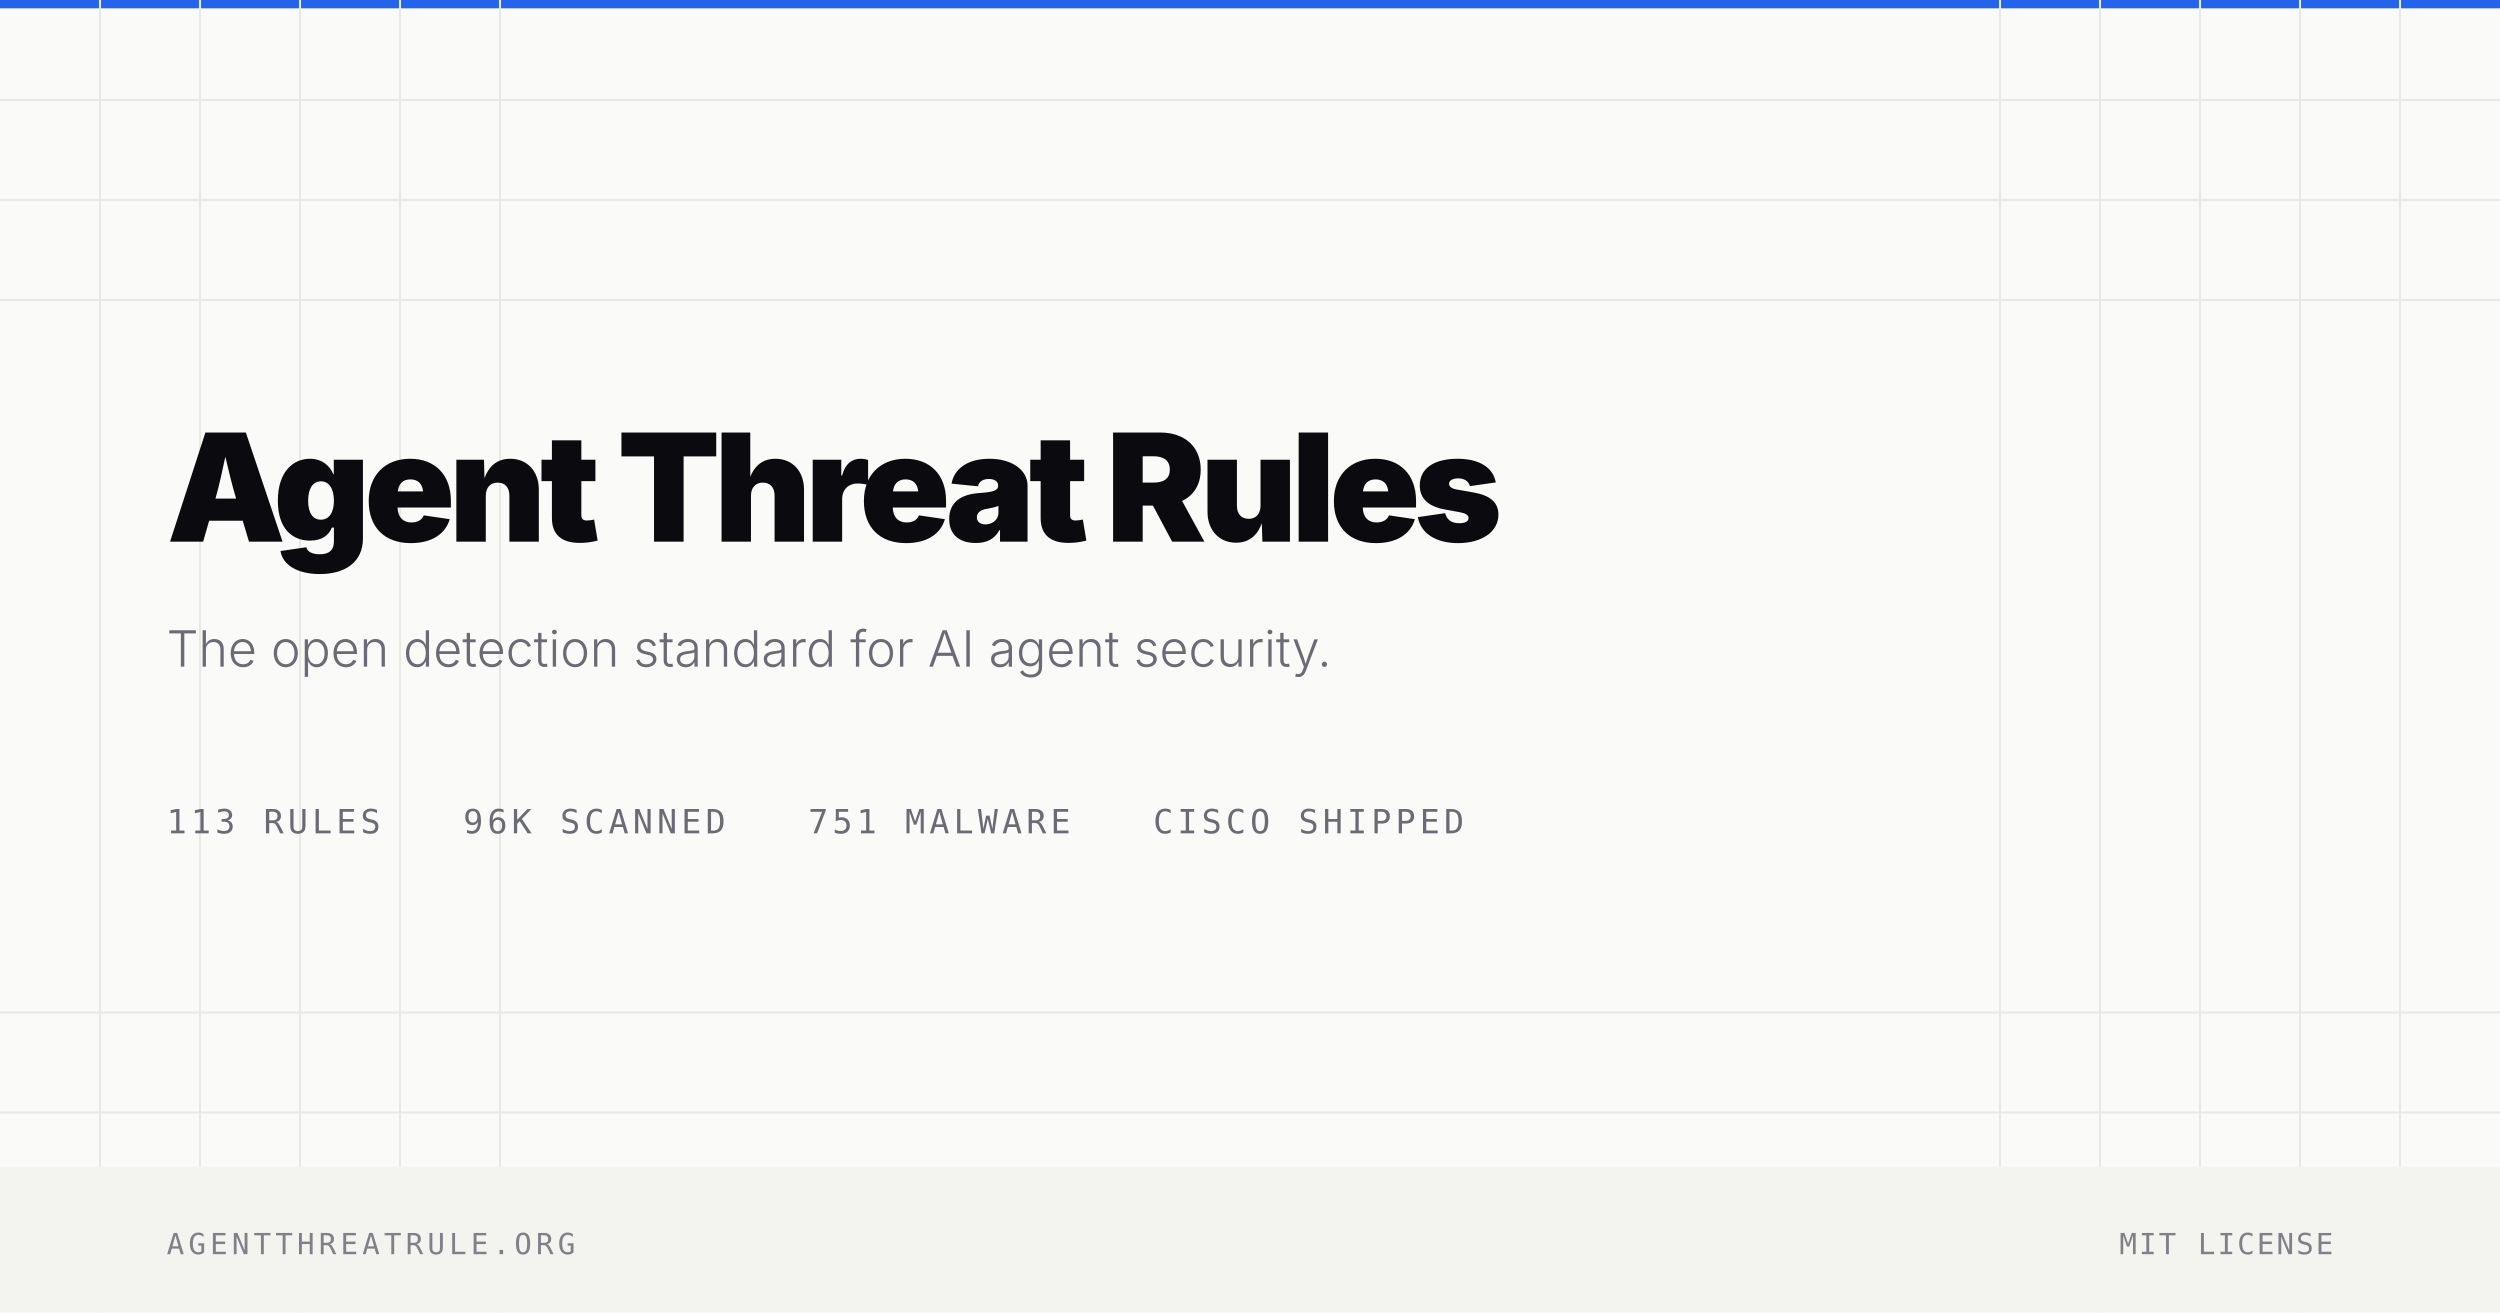
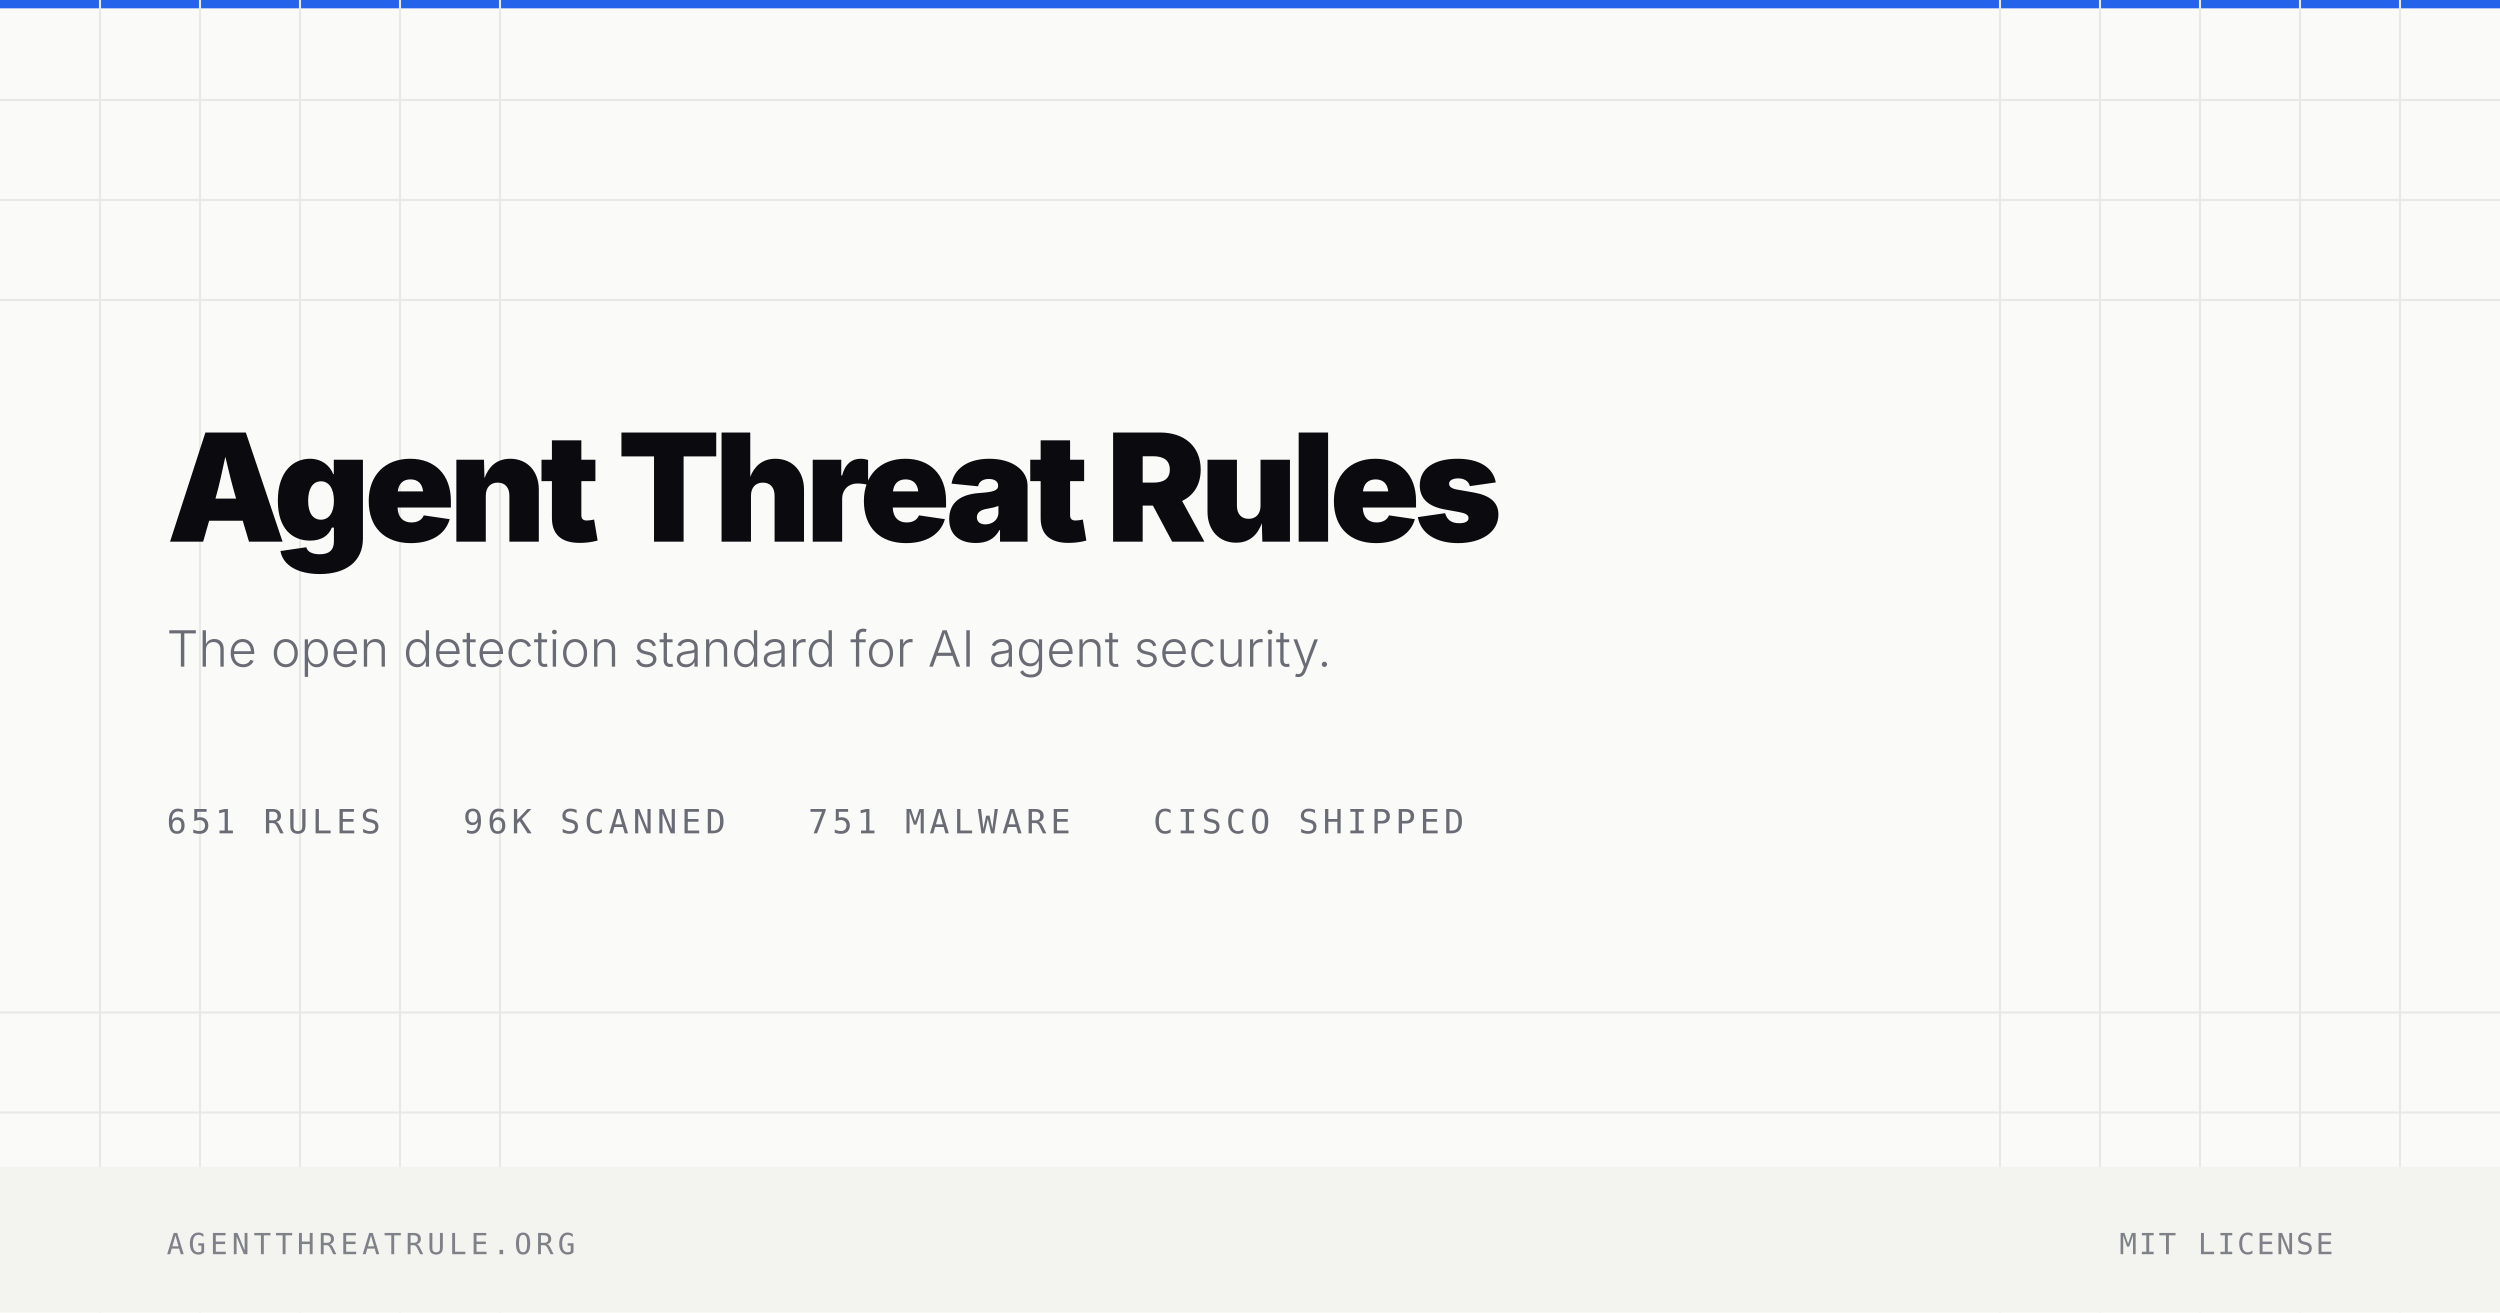
<svg xmlns="http://www.w3.org/2000/svg" width="1200" height="630">
  <rect width="1200" height="630" fill="#FAFAF8" />
  <rect x="0" y="0" width="1200" height="4" fill="#2563EB" />
  <g stroke="#E8E8E5" stroke-width="1">
    <line x1="48" y1="0" x2="48" y2="630" />
    <line x1="96" y1="0" x2="96" y2="630" />
    <line x1="144" y1="0" x2="144" y2="630" />
    <line x1="192" y1="0" x2="192" y2="630" />
    <line x1="240" y1="0" x2="240" y2="630" />
    <line x1="0" y1="48" x2="1200" y2="48" />
    <line x1="0" y1="96" x2="1200" y2="96" />
    <line x1="0" y1="144" x2="1200" y2="144" />
    <line x1="0" y1="486" x2="1200" y2="486" />
    <line x1="0" y1="534" x2="1200" y2="534" />
    <line x1="0" y1="582" x2="1200" y2="582" />
    <line x1="960" y1="0" x2="960" y2="630" />
    <line x1="1008" y1="0" x2="1008" y2="630" />
    <line x1="1056" y1="0" x2="1056" y2="630" />
    <line x1="1104" y1="0" x2="1104" y2="630" />
    <line x1="1152" y1="0" x2="1152" y2="630" />
  </g>
  <text x="80" y="260" font-family="system-ui, -apple-system, sans-serif" font-size="72" font-weight="900" fill="#0B0B0F" letter-spacing="-3">Agent Threat Rules</text>
  <text x="80" y="320" font-family="system-ui, -apple-system, sans-serif" font-size="24" font-weight="300" fill="#6B6B76">The open detection standard for AI agent security.</text>
  <text x="80" y="400" font-family="ui-monospace, monospace" font-size="16" fill="#6B6B76" letter-spacing="2">
-     <tspan>113 RULES</tspan>
+     <tspan>651 RULES</tspan>
    <tspan dx="30">96K SCANNED</tspan>
    <tspan dx="30">751 MALWARE</tspan>
    <tspan dx="30">CISCO SHIPPED</tspan>
  </text>
  <rect x="0" y="560" width="1200" height="70" fill="#F3F3F0" />
  <text x="80" y="602" font-family="ui-monospace, monospace" font-size="14" fill="#808089" letter-spacing="2">AGENTTHREATRULE.ORG</text>
  <text x="1120" y="602" font-family="ui-monospace, monospace" font-size="14" fill="#808089" letter-spacing="1" text-anchor="end">MIT LICENSE</text>
</svg>
